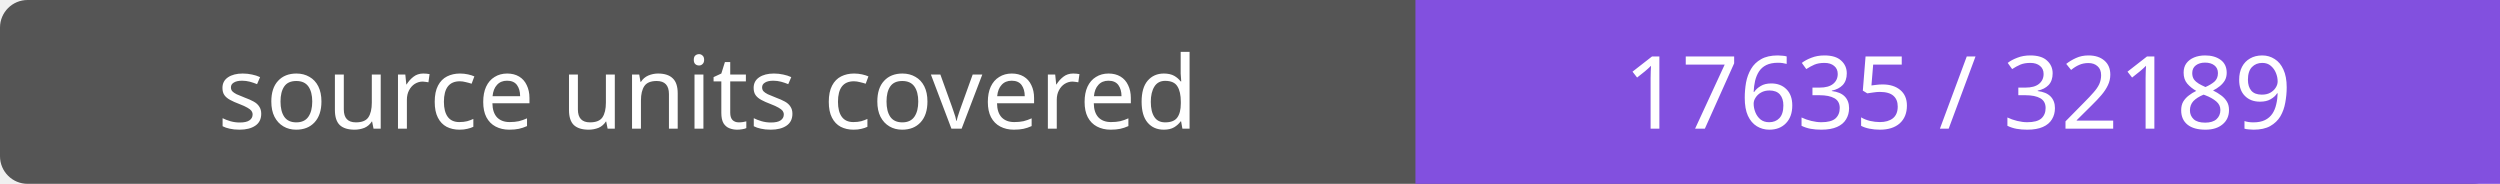
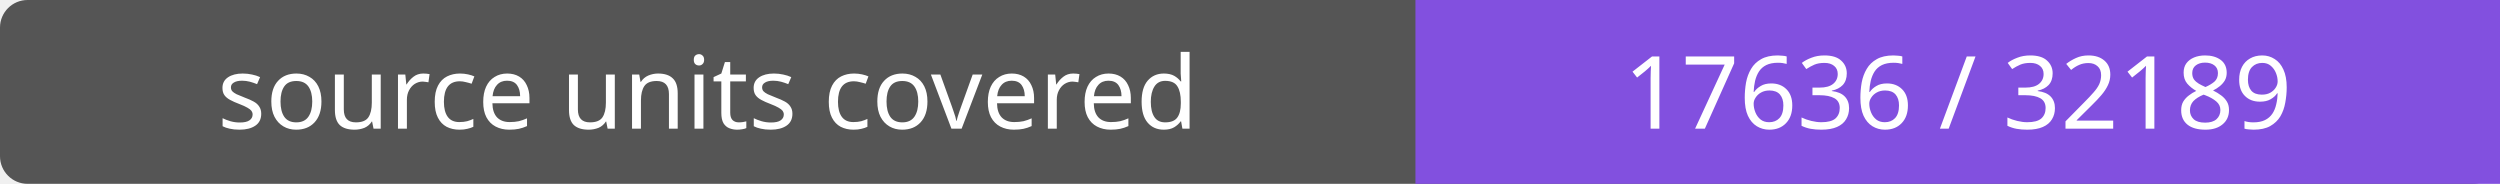
- <svg xmlns="http://www.w3.org/2000/svg" width="272" height="20" role="img" aria-label="source units covered: 17635 / 32189">
+ <svg xmlns="http://www.w3.org/2000/svg" width="272" height="20" role="img" aria-label="source units covered: 17636 / 32189">
  <rect width="272" height="20" rx="3" fill="#555" />
  <path fill="#8250df" d="M154 0h118v20H154z" />
  <g fill="#fff" text-anchor="middle" font-family="Verdana,sans-serif" font-size="11">
    <text x="77.0" y="14">source units covered</text>
-     <text x="213.0" y="14">17635 / 32189</text>
+     <text x="213.0" y="14">17636 / 32189</text>
  </g>
</svg>
